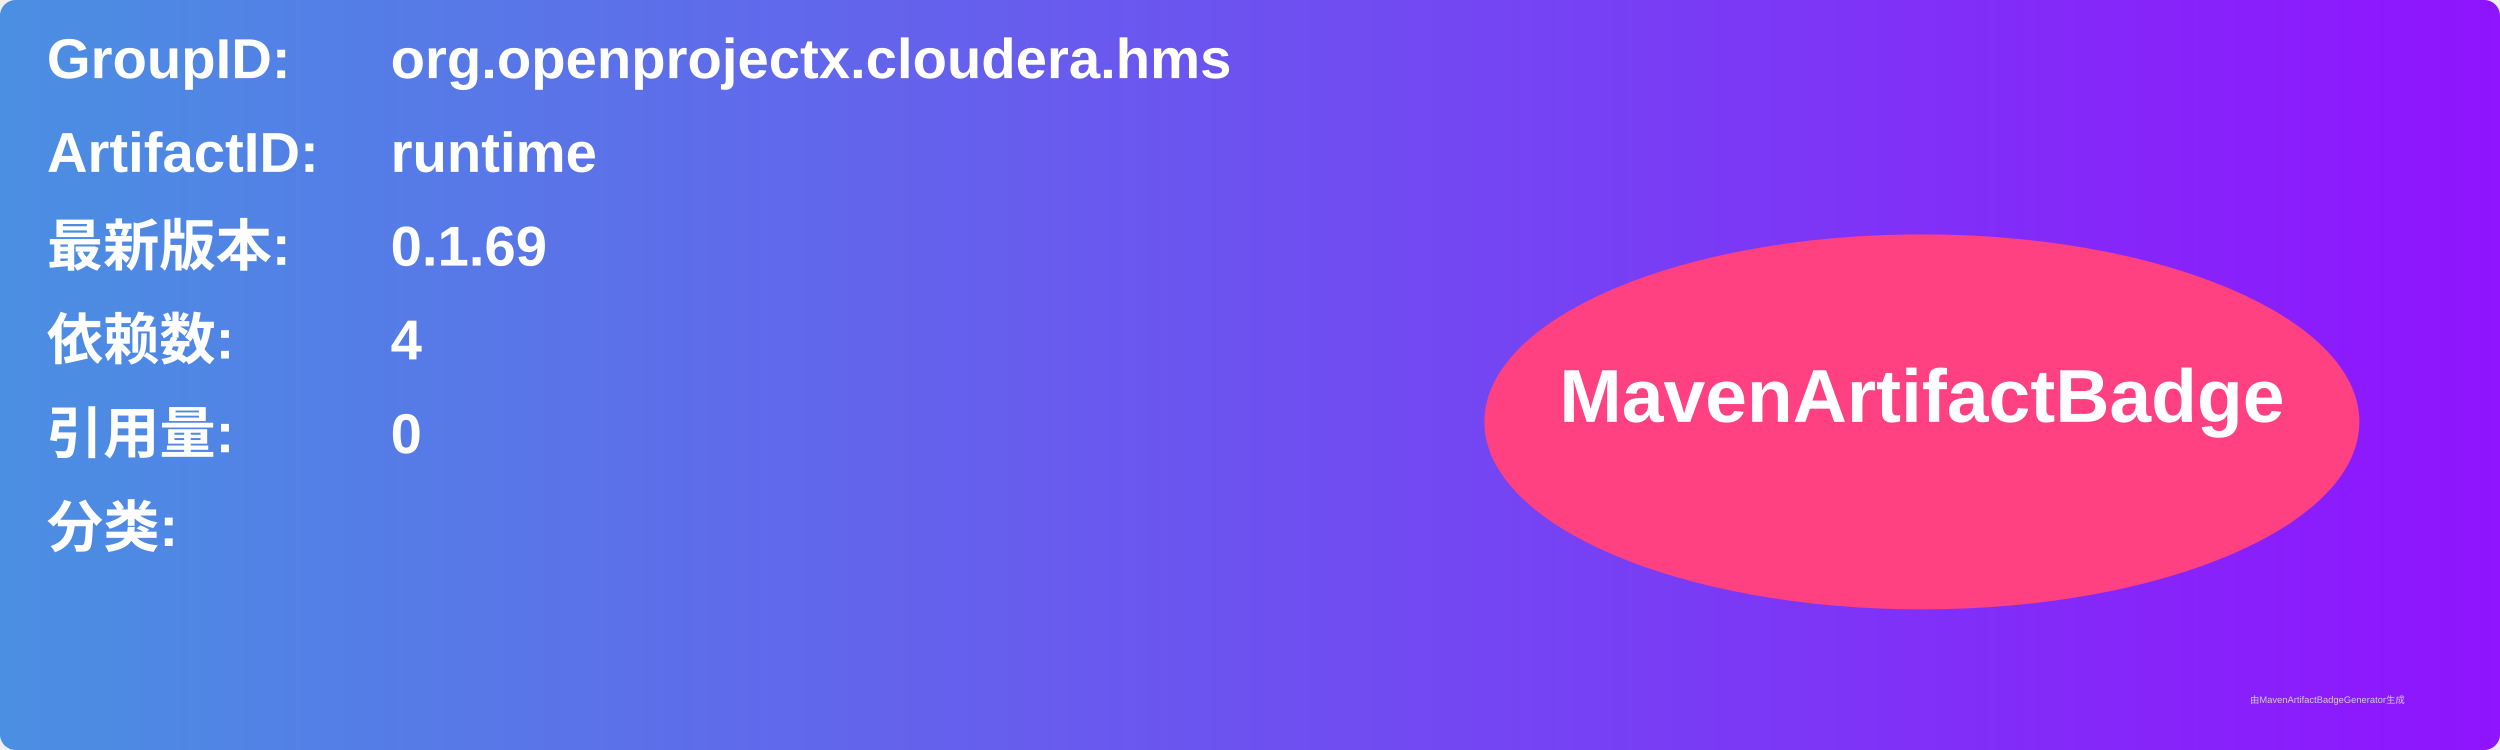
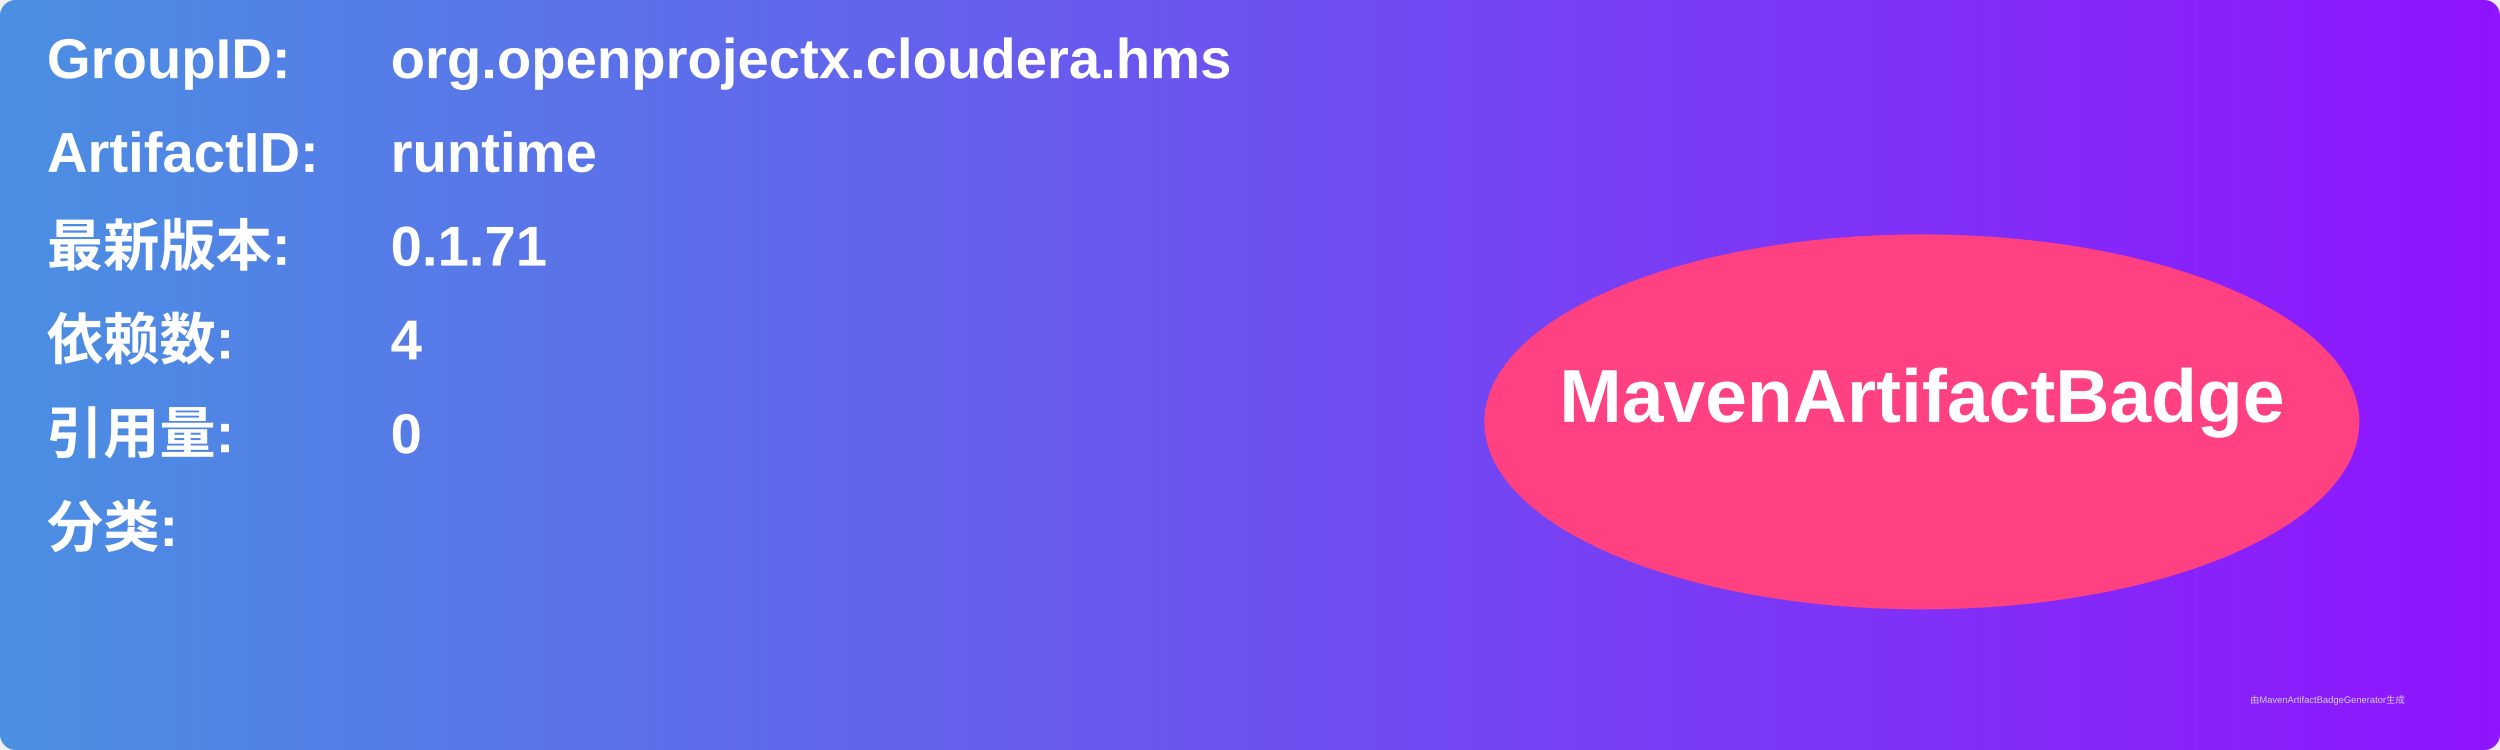
<svg xmlns="http://www.w3.org/2000/svg" width="800" height="240" viewBox="0 0 800 240">
  <linearGradient id="grad" x1="0%" y1="0%" x2="100%" y2="0%">
    <stop offset="0%" stop-color="#4a90e2" />
    <stop offset="100%" stop-color="#9013fe" />
  </linearGradient>
  <rect width="100%" height="100%" rx="5" ry="5" fill="url(#grad)" />
  <g transform="translate(15, 15)">
    <text x="0" y="10" font-family="Arial" font-size="18" fill="white" font-weight="bold" width="260">GroupID:</text>
    <text x="110" y="10" font-family="Arial" font-size="18" fill="white" font-weight="bold" width="460">org.openprojectx.cloudera.hms</text>
    <text x="0" y="40" font-family="Arial" font-size="18" fill="white" font-weight="bold" width="260">ArtifactID:</text>
    <text x="110" y="40" font-family="Arial" font-size="18" fill="white" font-weight="bold" width="460">runtime</text>
    <text x="0" y="70" font-family="Arial" font-size="18" fill="white" font-weight="bold">最新版本:</text>
    <text x="110" y="70" font-family="Arial" font-size="18" fill="white" font-weight="bold">
-       <tspan font-weight="bold">0.1.69</tspan>
+       <tspan font-weight="bold">0.1.71</tspan>
    </text>
    <text x="0" y="100" font-family="Arial" font-size="18" fill="white" font-weight="bold">依赖数: </text>
    <text x="110" y="100" font-family="Arial" font-size="18" fill="white">
      <tspan font-weight="bold">4</tspan>
    </text>
    <text x="0" y="130" font-family="Arial" font-size="18" fill="white" font-weight="bold">引用量: </text>
    <text x="110" y="130" font-family="Arial" font-size="18" fill="white">
      <tspan font-weight="bold">0</tspan>
    </text>
    <text x="0" y="160" font-family="Arial" font-size="18" fill="white" font-weight="bold">分类:</text>
    <text x="10" y="190" font-family="Arial" font-size="10" fill="white">
      <tspan font-weight="bold" />
    </text>
    <ellipse cx="600" cy="120" rx="140" ry="60" fill="#ff4081" />
    <text x="600" y="120" text-anchor="middle" font-family="Arial" font-size="24" fill="white" font-weight="bold">MavenArtifactBadge</text>
  </g>
  <text x="720" y="225" font-family="Arial" font-size="3" fill="#d0d0d0">由MavenArtifactBadgeGenerator生成</text>
</svg>
